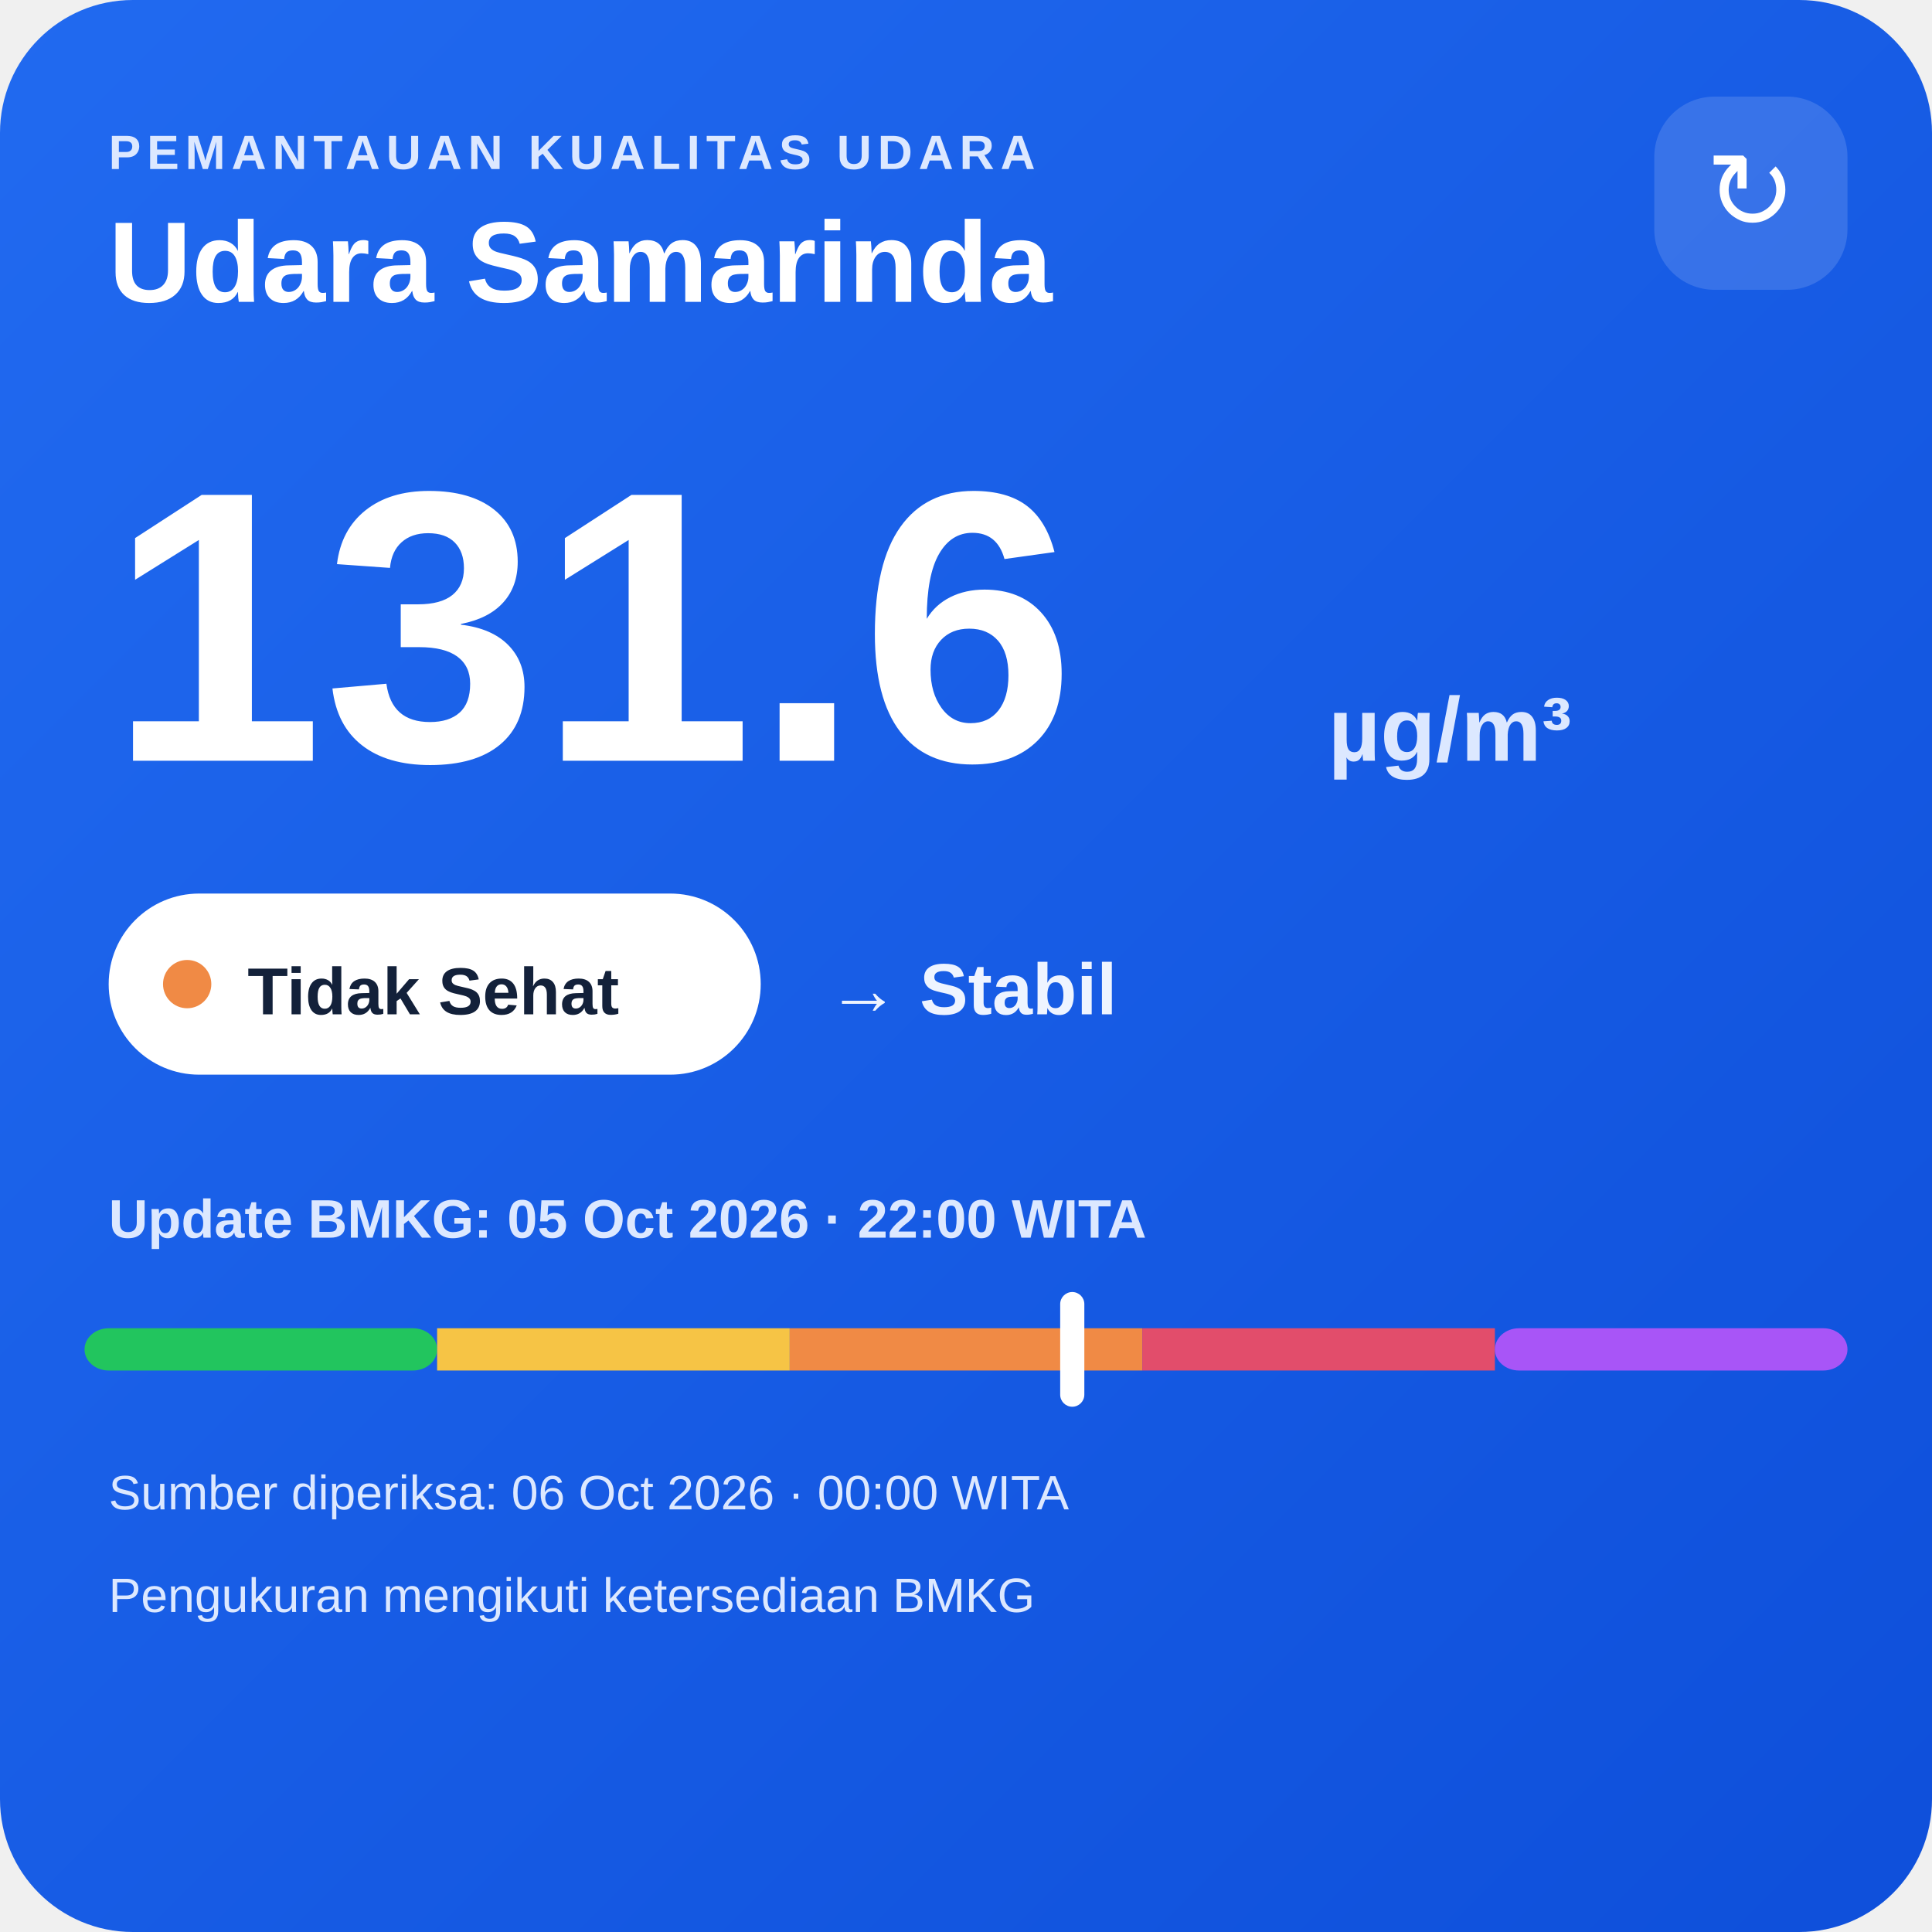
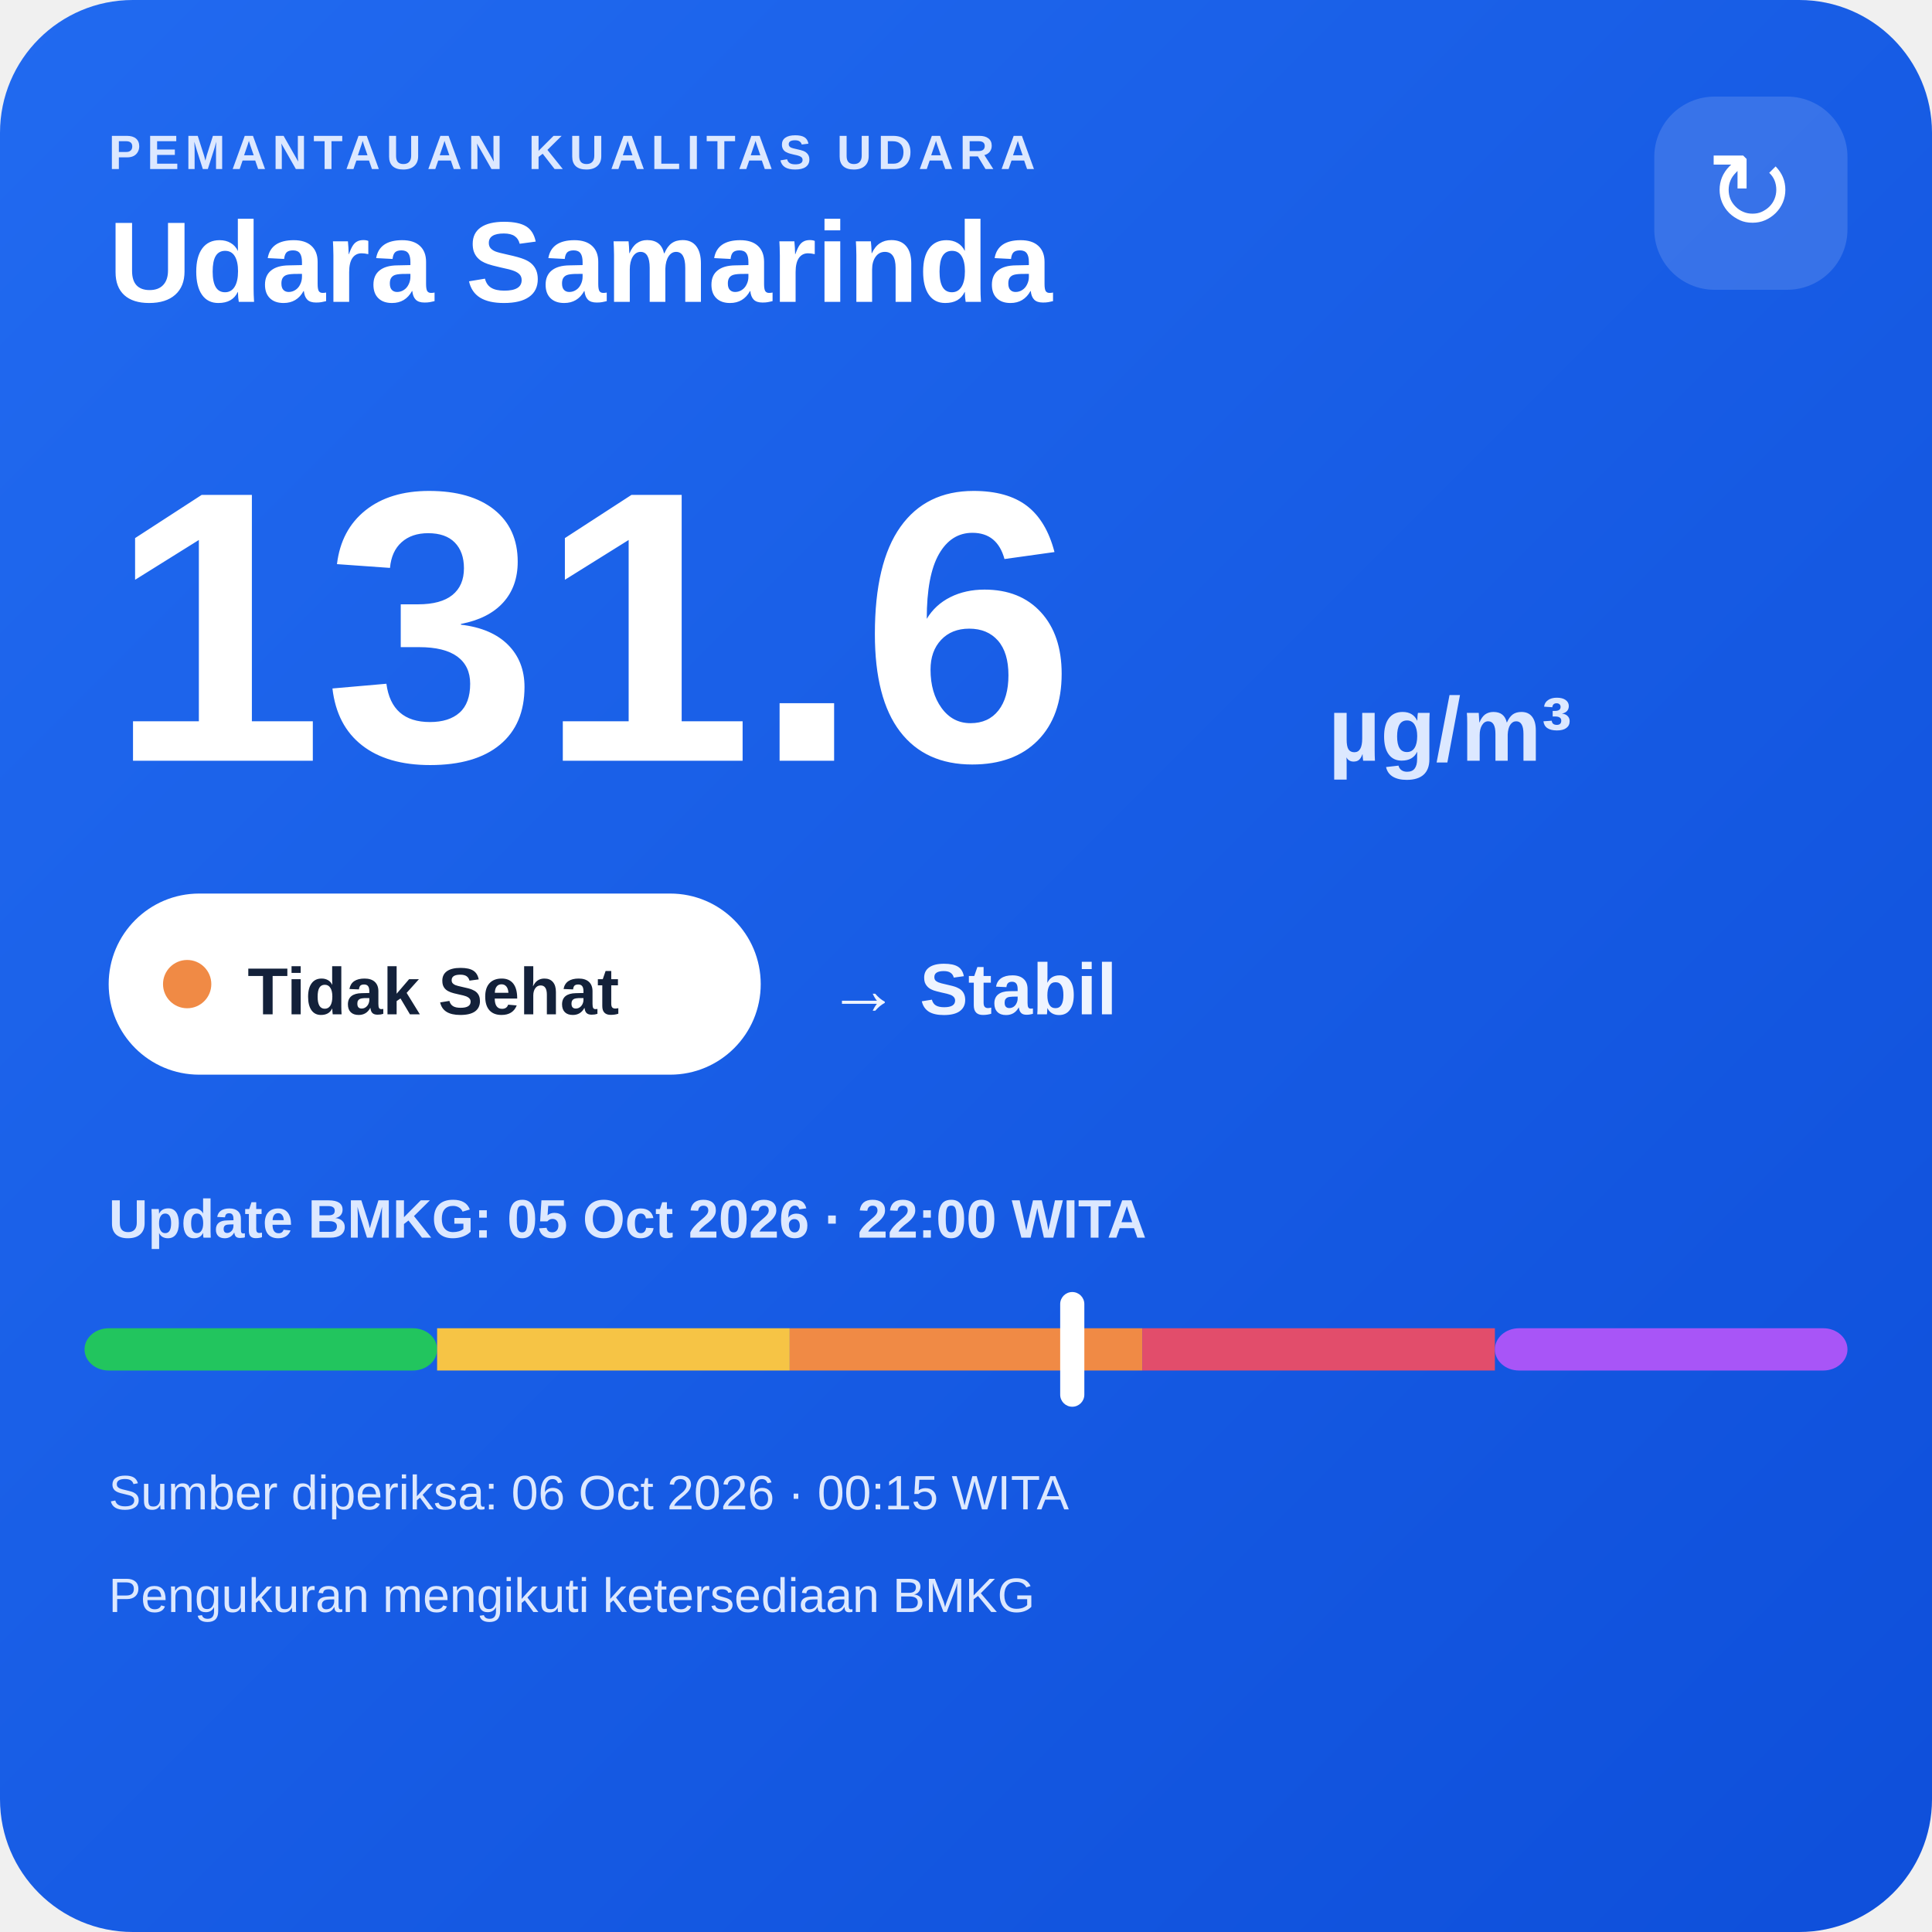
<svg xmlns="http://www.w3.org/2000/svg" width="320" height="320" viewBox="0 0 320 320">
  <defs>
    <linearGradient id="bg" x1="0" y1="0" x2="1" y2="1">
      <stop offset="0" stop-color="#216af0" />
      <stop offset="1" stop-color="#0e4fda" />
    </linearGradient>
  </defs>
  <rect width="320" height="320" rx="22" fill="url(#bg)" />
  <text x="18" y="28" fill="#dce8ff" font-family="Arial,sans-serif" font-size="8" font-weight="700" letter-spacing="1">PEMANTAUAN KUALITAS UDARA</text>
  <text x="18" y="50" fill="#ffffff" font-family="Arial,sans-serif" font-size="19" font-weight="700">Udara Samarinda</text>
  <rect x="274" y="16" width="32" height="32" rx="10" fill="#ffffff" fill-opacity=".14" />
  <text x="290" y="38" text-anchor="middle" fill="#ffffff" font-family="Arial,sans-serif" font-size="18">↻</text>
  <text x="18" y="126" fill="#ffffff" font-family="Arial,sans-serif" font-size="64" font-weight="800">131.6</text>
  <text x="220" y="126" fill="#dce8ff" font-family="Arial,sans-serif" font-size="15" font-weight="700">µg/m³</text>
  <rect x="18" y="148" width="108" height="30" rx="15" fill="#ffffff" />
  <circle cx="31" cy="163" r="4" fill="#f08a45" />
  <text x="41" y="168" fill="#13213a" font-family="Arial,sans-serif" font-size="11" font-weight="700">Tidak Sehat</text>
  <text x="137" y="168" fill="#eef4ff" font-family="Arial,sans-serif" font-size="12" font-weight="700">→ Stabil</text>
  <text x="18" y="205" fill="#dce8ff" font-family="Arial,sans-serif" font-size="9" font-weight="700">Update BMKG: 05 Oct 2026 · 22:00 WITA</text>
  <rect x="14" y="220" width="58.4" height="7" rx="4" fill="#22c55e" />
  <rect x="72.4" y="220" width="58.4" height="7" fill="#f6c445" />
  <rect x="130.8" y="220" width="58.4" height="7" fill="#f08a45" />
  <rect x="189.2" y="220" width="58.4" height="7" fill="#e24d6b" />
  <rect x="247.6" y="220" width="58.4" height="7" rx="4" fill="#a855f7" />
  <rect x="175.6" y="214" width="4" height="19" rx="2" fill="#ffffff" />
-   <text x="18" y="250" fill="#dce8ff" font-family="Arial,sans-serif" font-size="8">Sumber diperiksa: 06 Oct 2026 · 00:00 WITA</text>
+   <text x="18" y="250" fill="#dce8ff" font-family="Arial,sans-serif" font-size="8">Sumber diperiksa: 06 Oct 2026 · 00:15 WITA</text>
  <text x="18" y="267" fill="#dce8ff" font-family="Arial,sans-serif" font-size="8">Pengukuran mengikuti ketersediaan BMKG</text>
</svg>
